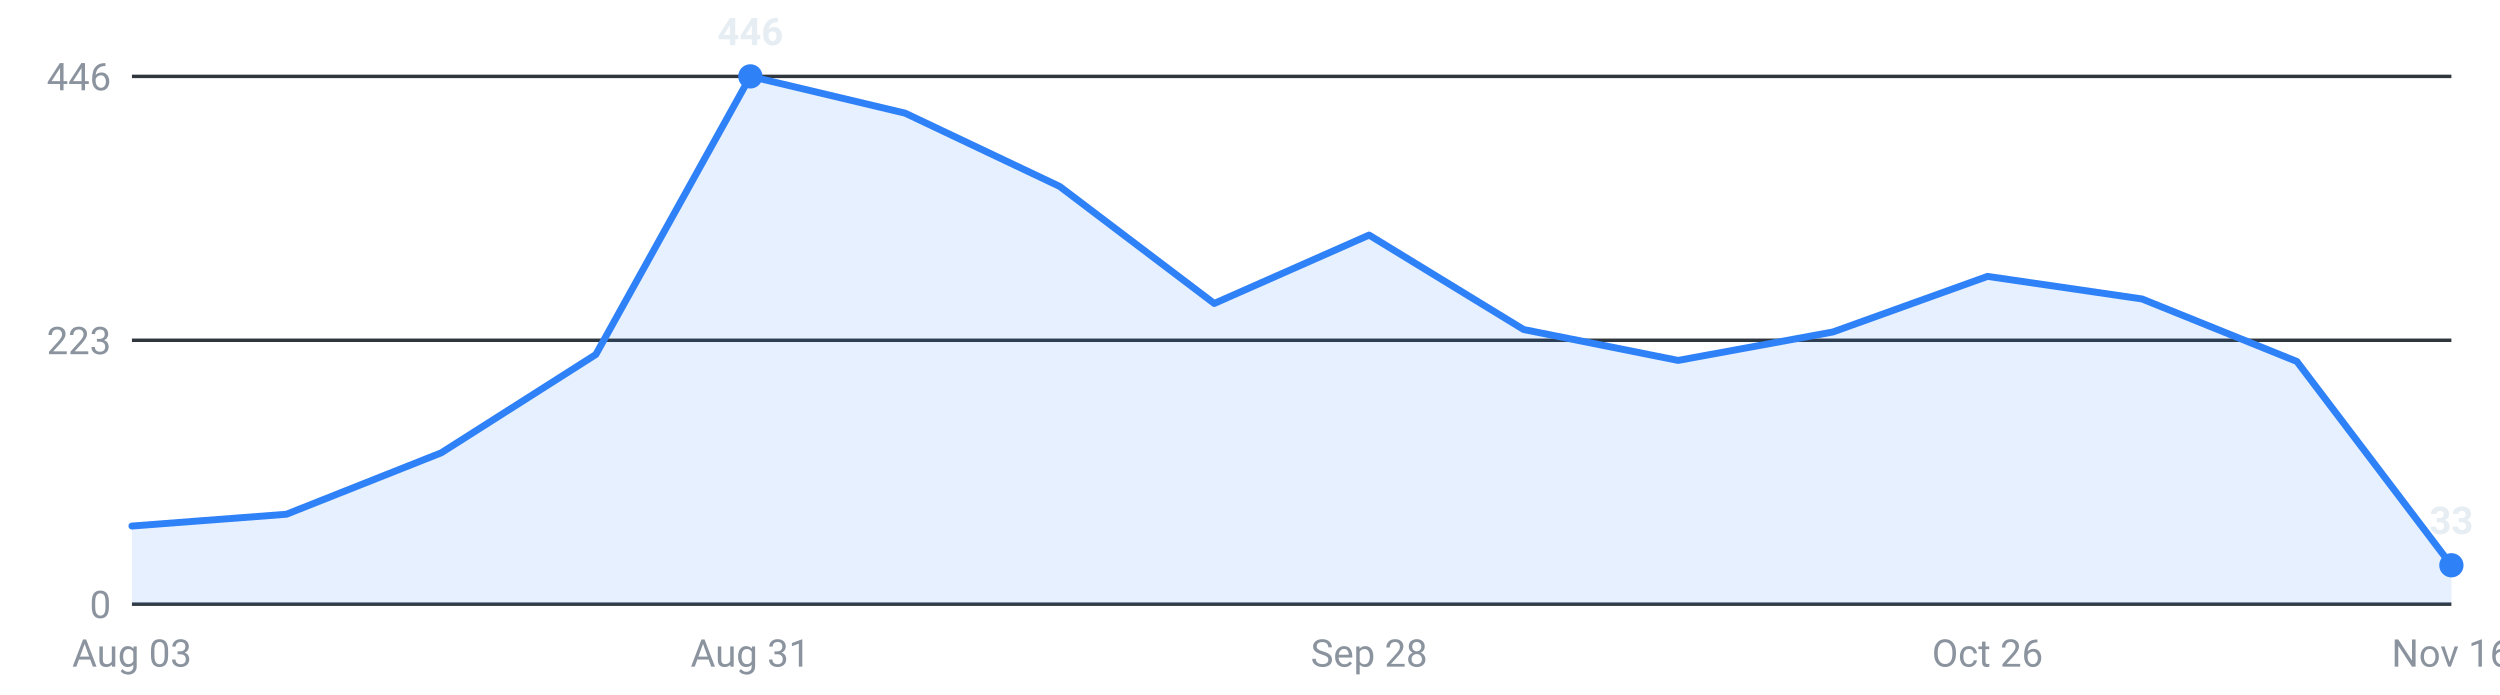
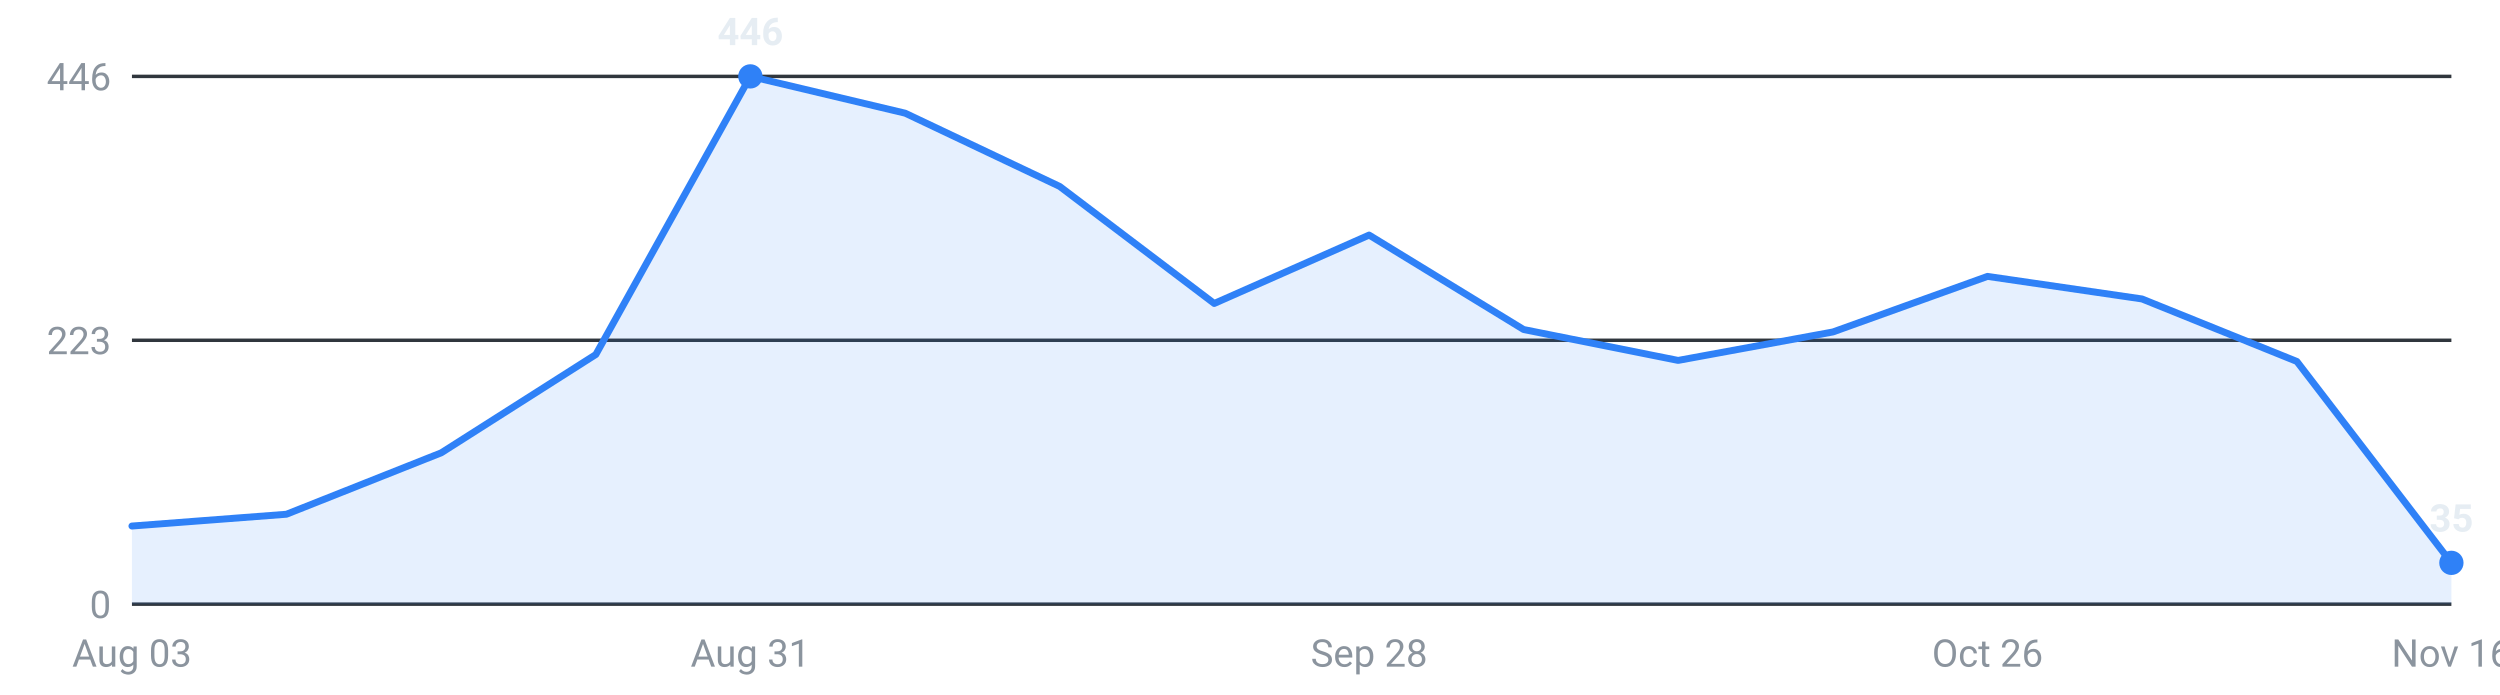
<svg xmlns="http://www.w3.org/2000/svg" viewBox="0 0 720 200" width="720" height="200" role="img" aria-label="Internships posted per week, last 16 weeks">
  <g font-family="-apple-system,Segoe UI,Roboto,sans-serif" font-size="11">
    <line x1="38" y1="174.0" x2="706" y2="174.0" stroke="#30363d" stroke-width="1" />
    <text x="32" y="178.0" text-anchor="end" fill="#8b949e">0</text>
    <line x1="38" y1="98.0" x2="706" y2="98.0" stroke="#30363d" stroke-width="1" />
    <text x="32" y="102.0" text-anchor="end" fill="#8b949e">223</text>
    <line x1="38" y1="22.0" x2="706" y2="22.0" stroke="#30363d" stroke-width="1" />
    <text x="32" y="26.0" text-anchor="end" fill="#8b949e">446</text>
-     <path d="M38.0,174 L38.0,151.5 L82.5,148.1 L127.1,130.4 L171.6,102.1 L216.1,22.0 L260.7,32.6 L305.2,53.7 L349.7,87.4 L394.3,67.7 L438.8,94.9 L483.3,103.8 L527.9,95.6 L572.4,79.6 L616.9,86.1 L661.5,104.1 L706.0,162.8 L706.0,174 Z" fill="#2f81f7" fill-opacity="0.12" />
-     <polyline points="38.0,151.5 82.5,148.1 127.1,130.4 171.6,102.1 216.1,22.0 260.7,32.6 305.2,53.7 349.7,87.4 394.3,67.7 438.8,94.9 483.3,103.8 527.9,95.6 572.4,79.6 616.9,86.1 661.5,104.1 706.0,162.8" fill="none" stroke="#2f81f7" stroke-width="2" stroke-linejoin="round" stroke-linecap="round" />
+     <path d="M38.0,174 L38.0,151.5 L82.5,148.1 L127.1,130.4 L171.6,102.1 L216.1,22.0 L260.7,32.6 L305.2,53.7 L349.7,87.4 L394.3,67.7 L438.8,94.9 L483.3,103.8 L527.9,95.6 L572.4,79.6 L616.9,86.1 L661.5,104.1 L706.0,162.1 L706.0,174 Z" fill="#2f81f7" fill-opacity="0.12" />
+     <polyline points="38.0,151.5 82.5,148.1 127.1,130.4 171.6,102.1 216.1,22.0 260.7,32.6 305.2,53.7 349.7,87.4 394.3,67.7 438.8,94.9 483.3,103.8 527.9,95.6 572.4,79.6 616.9,86.1 661.5,104.1 706.0,162.1" fill="none" stroke="#2f81f7" stroke-width="2" stroke-linejoin="round" stroke-linecap="round" />
    <circle cx="216.1" cy="22.0" r="3.5" fill="#2f81f7" />
    <text x="216.1" y="13.0" text-anchor="middle" fill="#e6edf3" font-weight="600">446</text>
-     <circle cx="706.0" cy="162.8" r="3.5" fill="#2f81f7" />
-     <text x="706.0" y="153.8" text-anchor="middle" fill="#e6edf3" font-weight="600">33</text>
+     <circle cx="706.0" cy="162.1" r="3.5" fill="#2f81f7" />
+     <text x="706.0" y="153.1" text-anchor="middle" fill="#e6edf3" font-weight="600">35</text>
    <text x="38.0" y="192" text-anchor="middle" fill="#8b949e">Aug 03</text>
    <text x="216.1" y="192" text-anchor="middle" fill="#8b949e">Aug 31</text>
    <text x="394.3" y="192" text-anchor="middle" fill="#8b949e">Sep 28</text>
    <text x="572.4" y="192" text-anchor="middle" fill="#8b949e">Oct 26</text>
    <text x="706.0" y="192" text-anchor="middle" fill="#8b949e">Nov 16</text>
  </g>
</svg>
